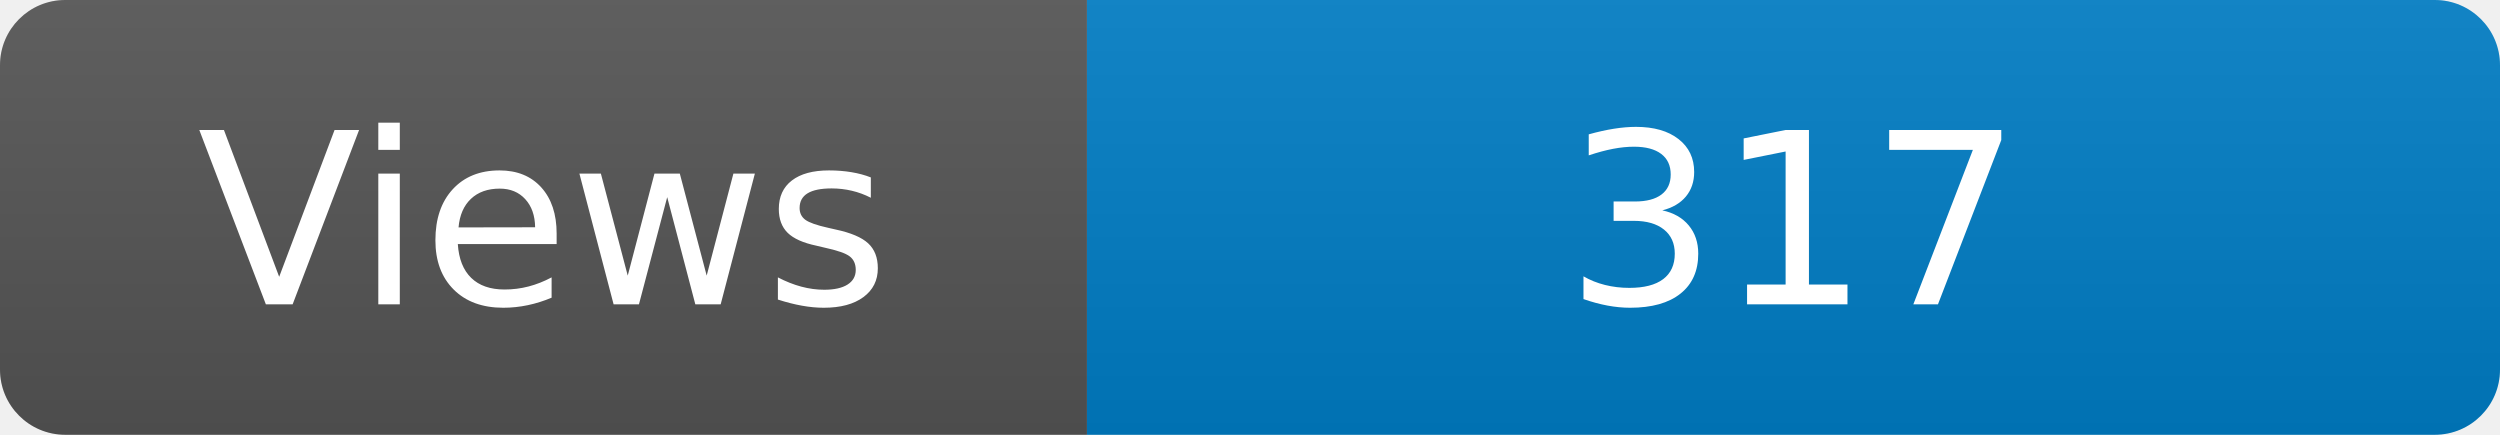
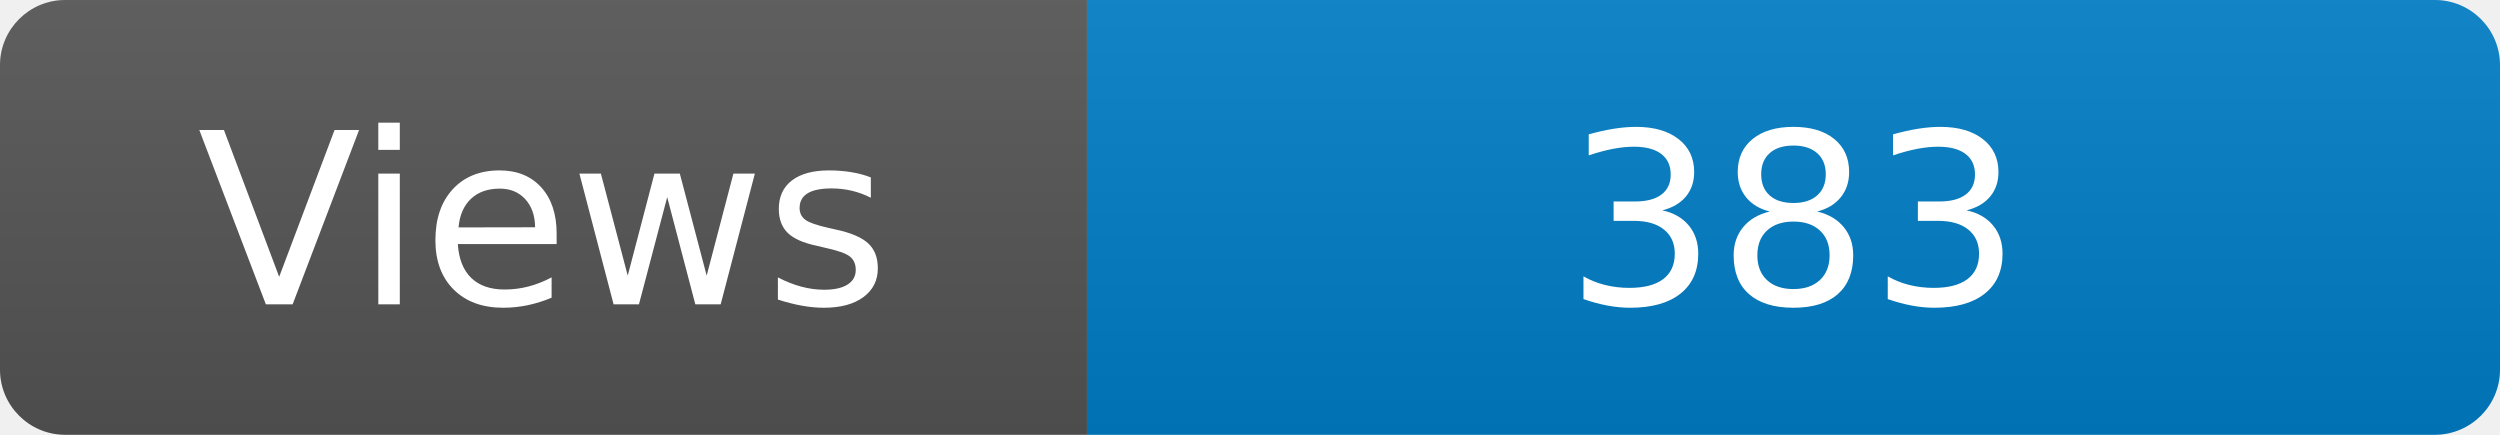
<svg xmlns="http://www.w3.org/2000/svg" width="115" height="20" role="img" aria-label="Maintained?: yes">
  <linearGradient id="s" x2="0" y2="100%">
    <stop offset="0" stop-color="#bbb" stop-opacity=".1" />
    <stop offset="1" stop-opacity=".1" />
  </linearGradient>
  <clipPath id="r">
    <rect width="115" height="20" rx="3" fill="#fff" />
  </clipPath>
  <g clip-path="url(#r)">
    <rect width="50" height="20" fill="#555" />
    <rect x="50" width="160" height="20" fill="#007ec6" />
    <rect width="115" height="20" fill="url(#s)" />
  </g>
  <g fill="#fff" text-anchor="middle" font-family="Verdana,Geneva,DejaVu Sans,sans-serif" font-size="110">
    <text x="250" y="140" transform="scale(.1)" fill="#fff">Views</text>
-     <text x="825" y="140" transform="scale(.1)" fill="#fff">317</text>
+     <text x="825" y="140" transform="scale(.1)" fill="#fff">383</text>
  </g>
</svg>
